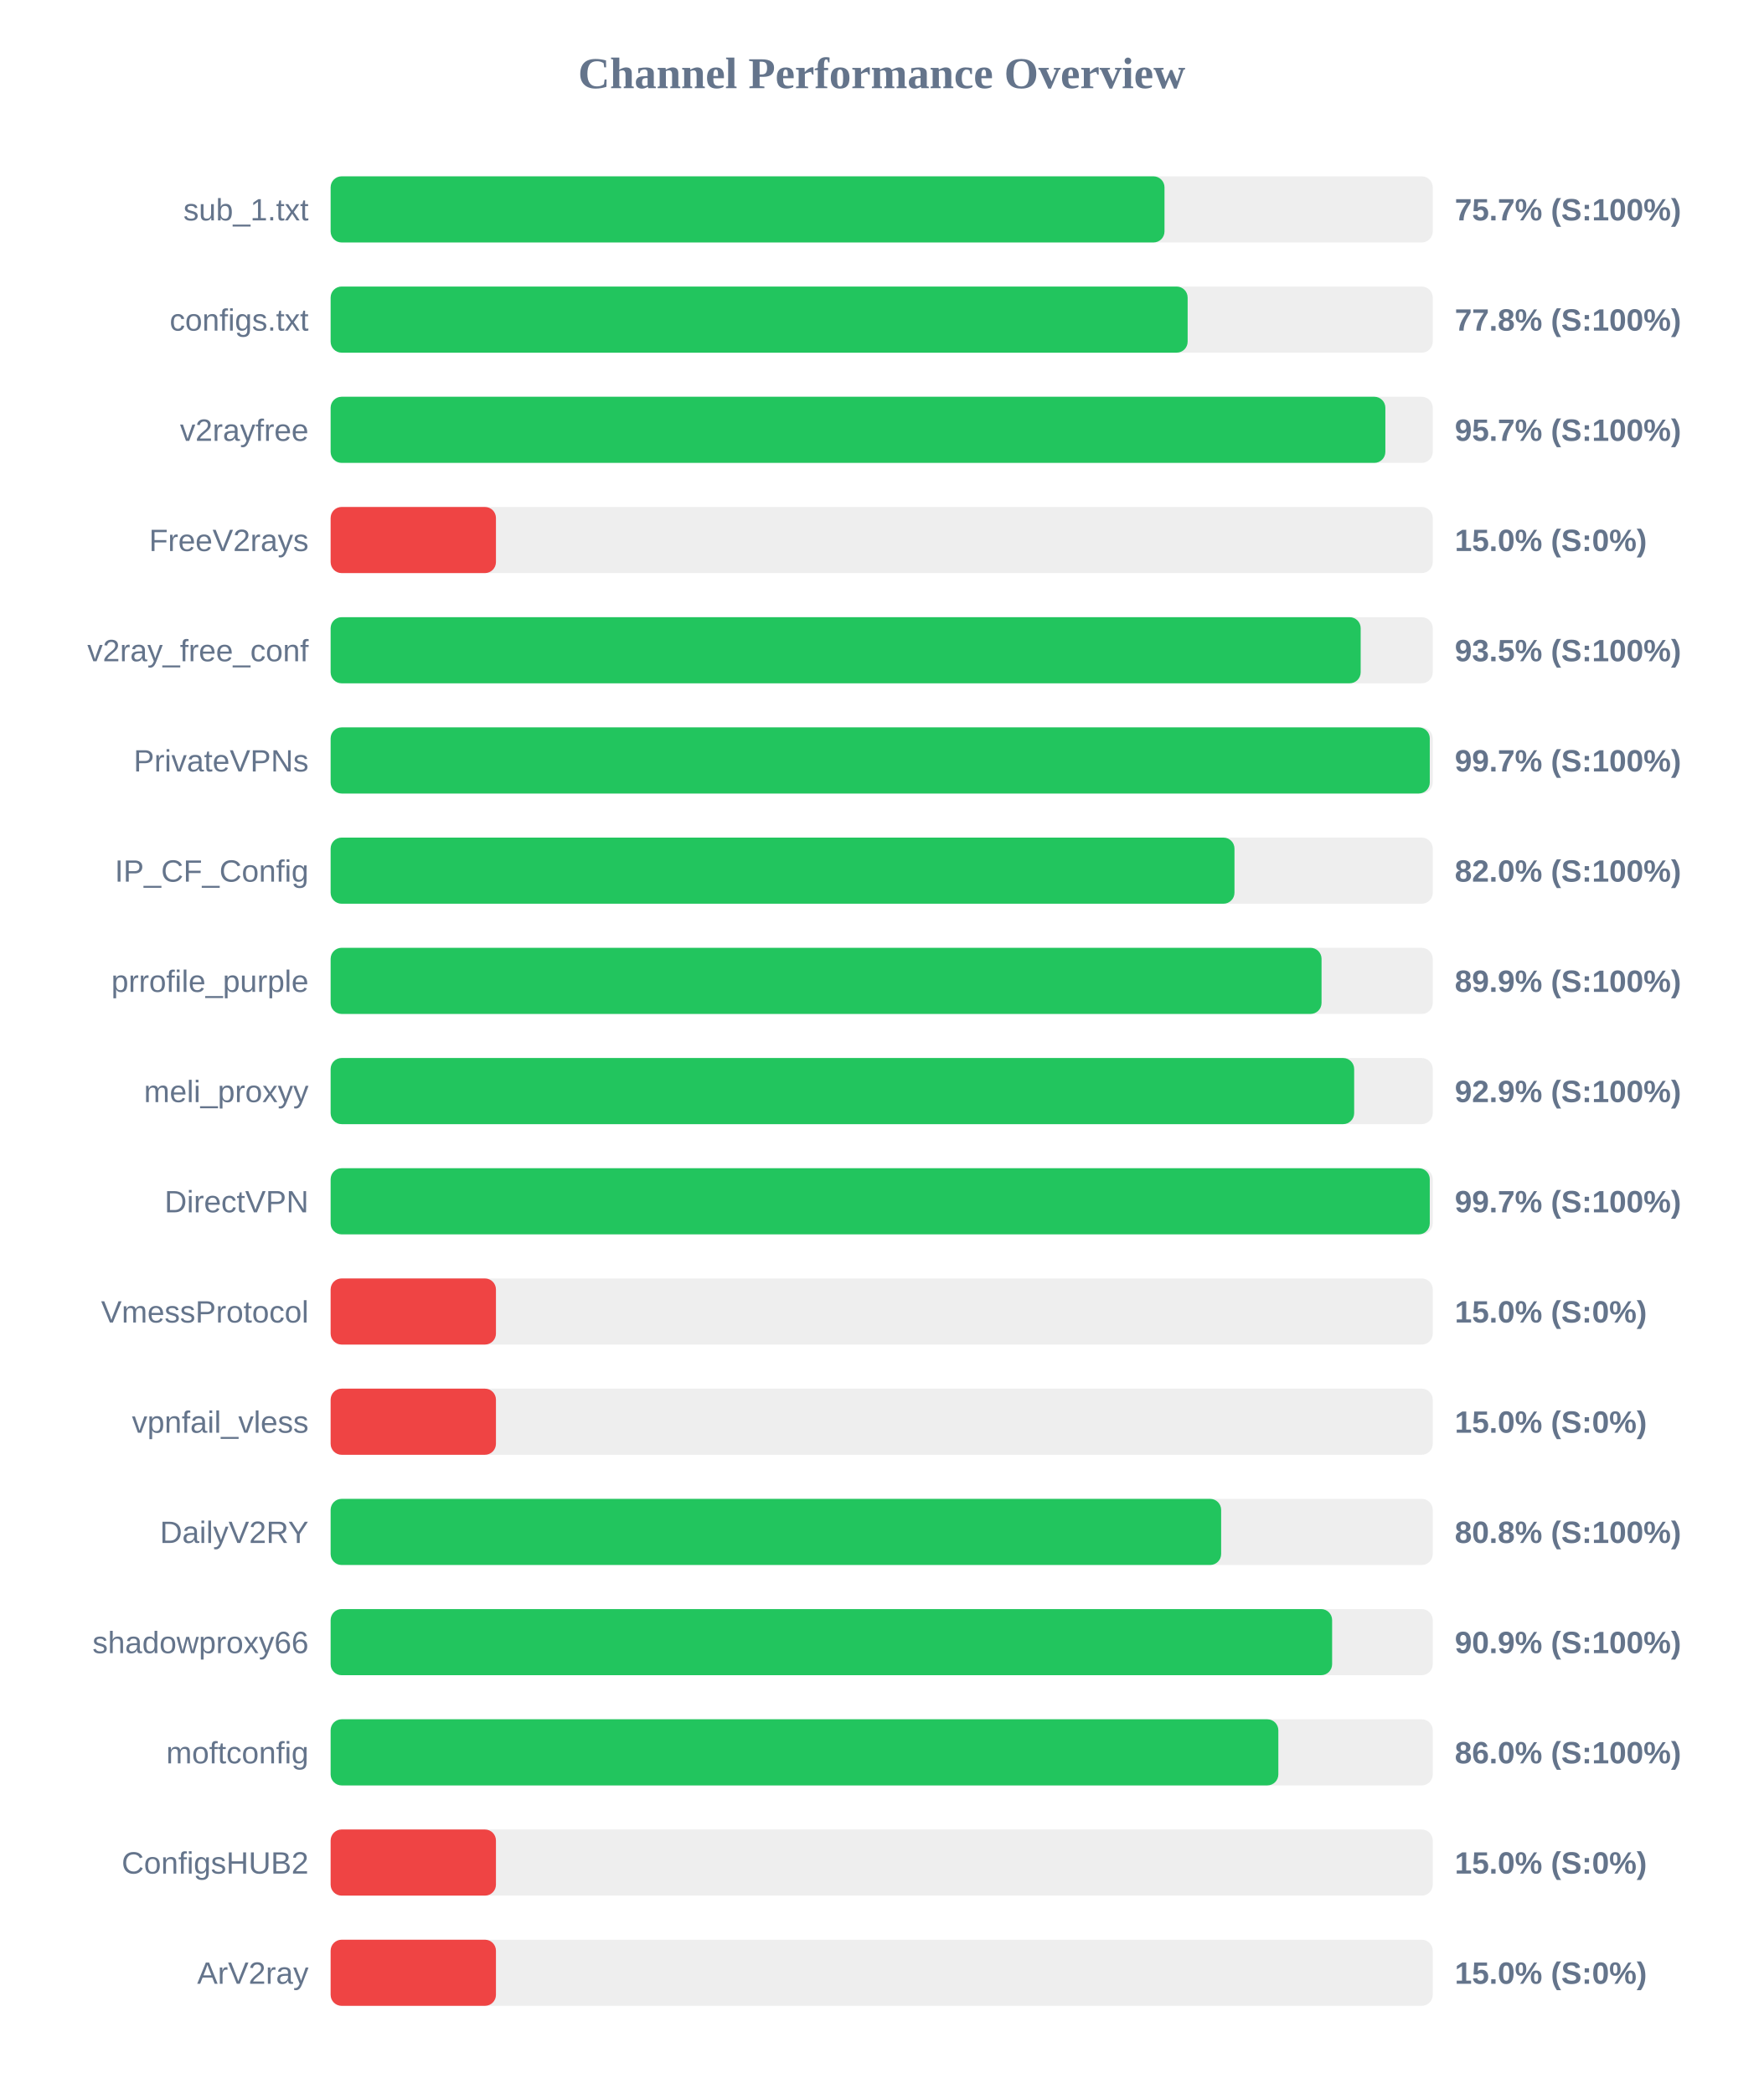
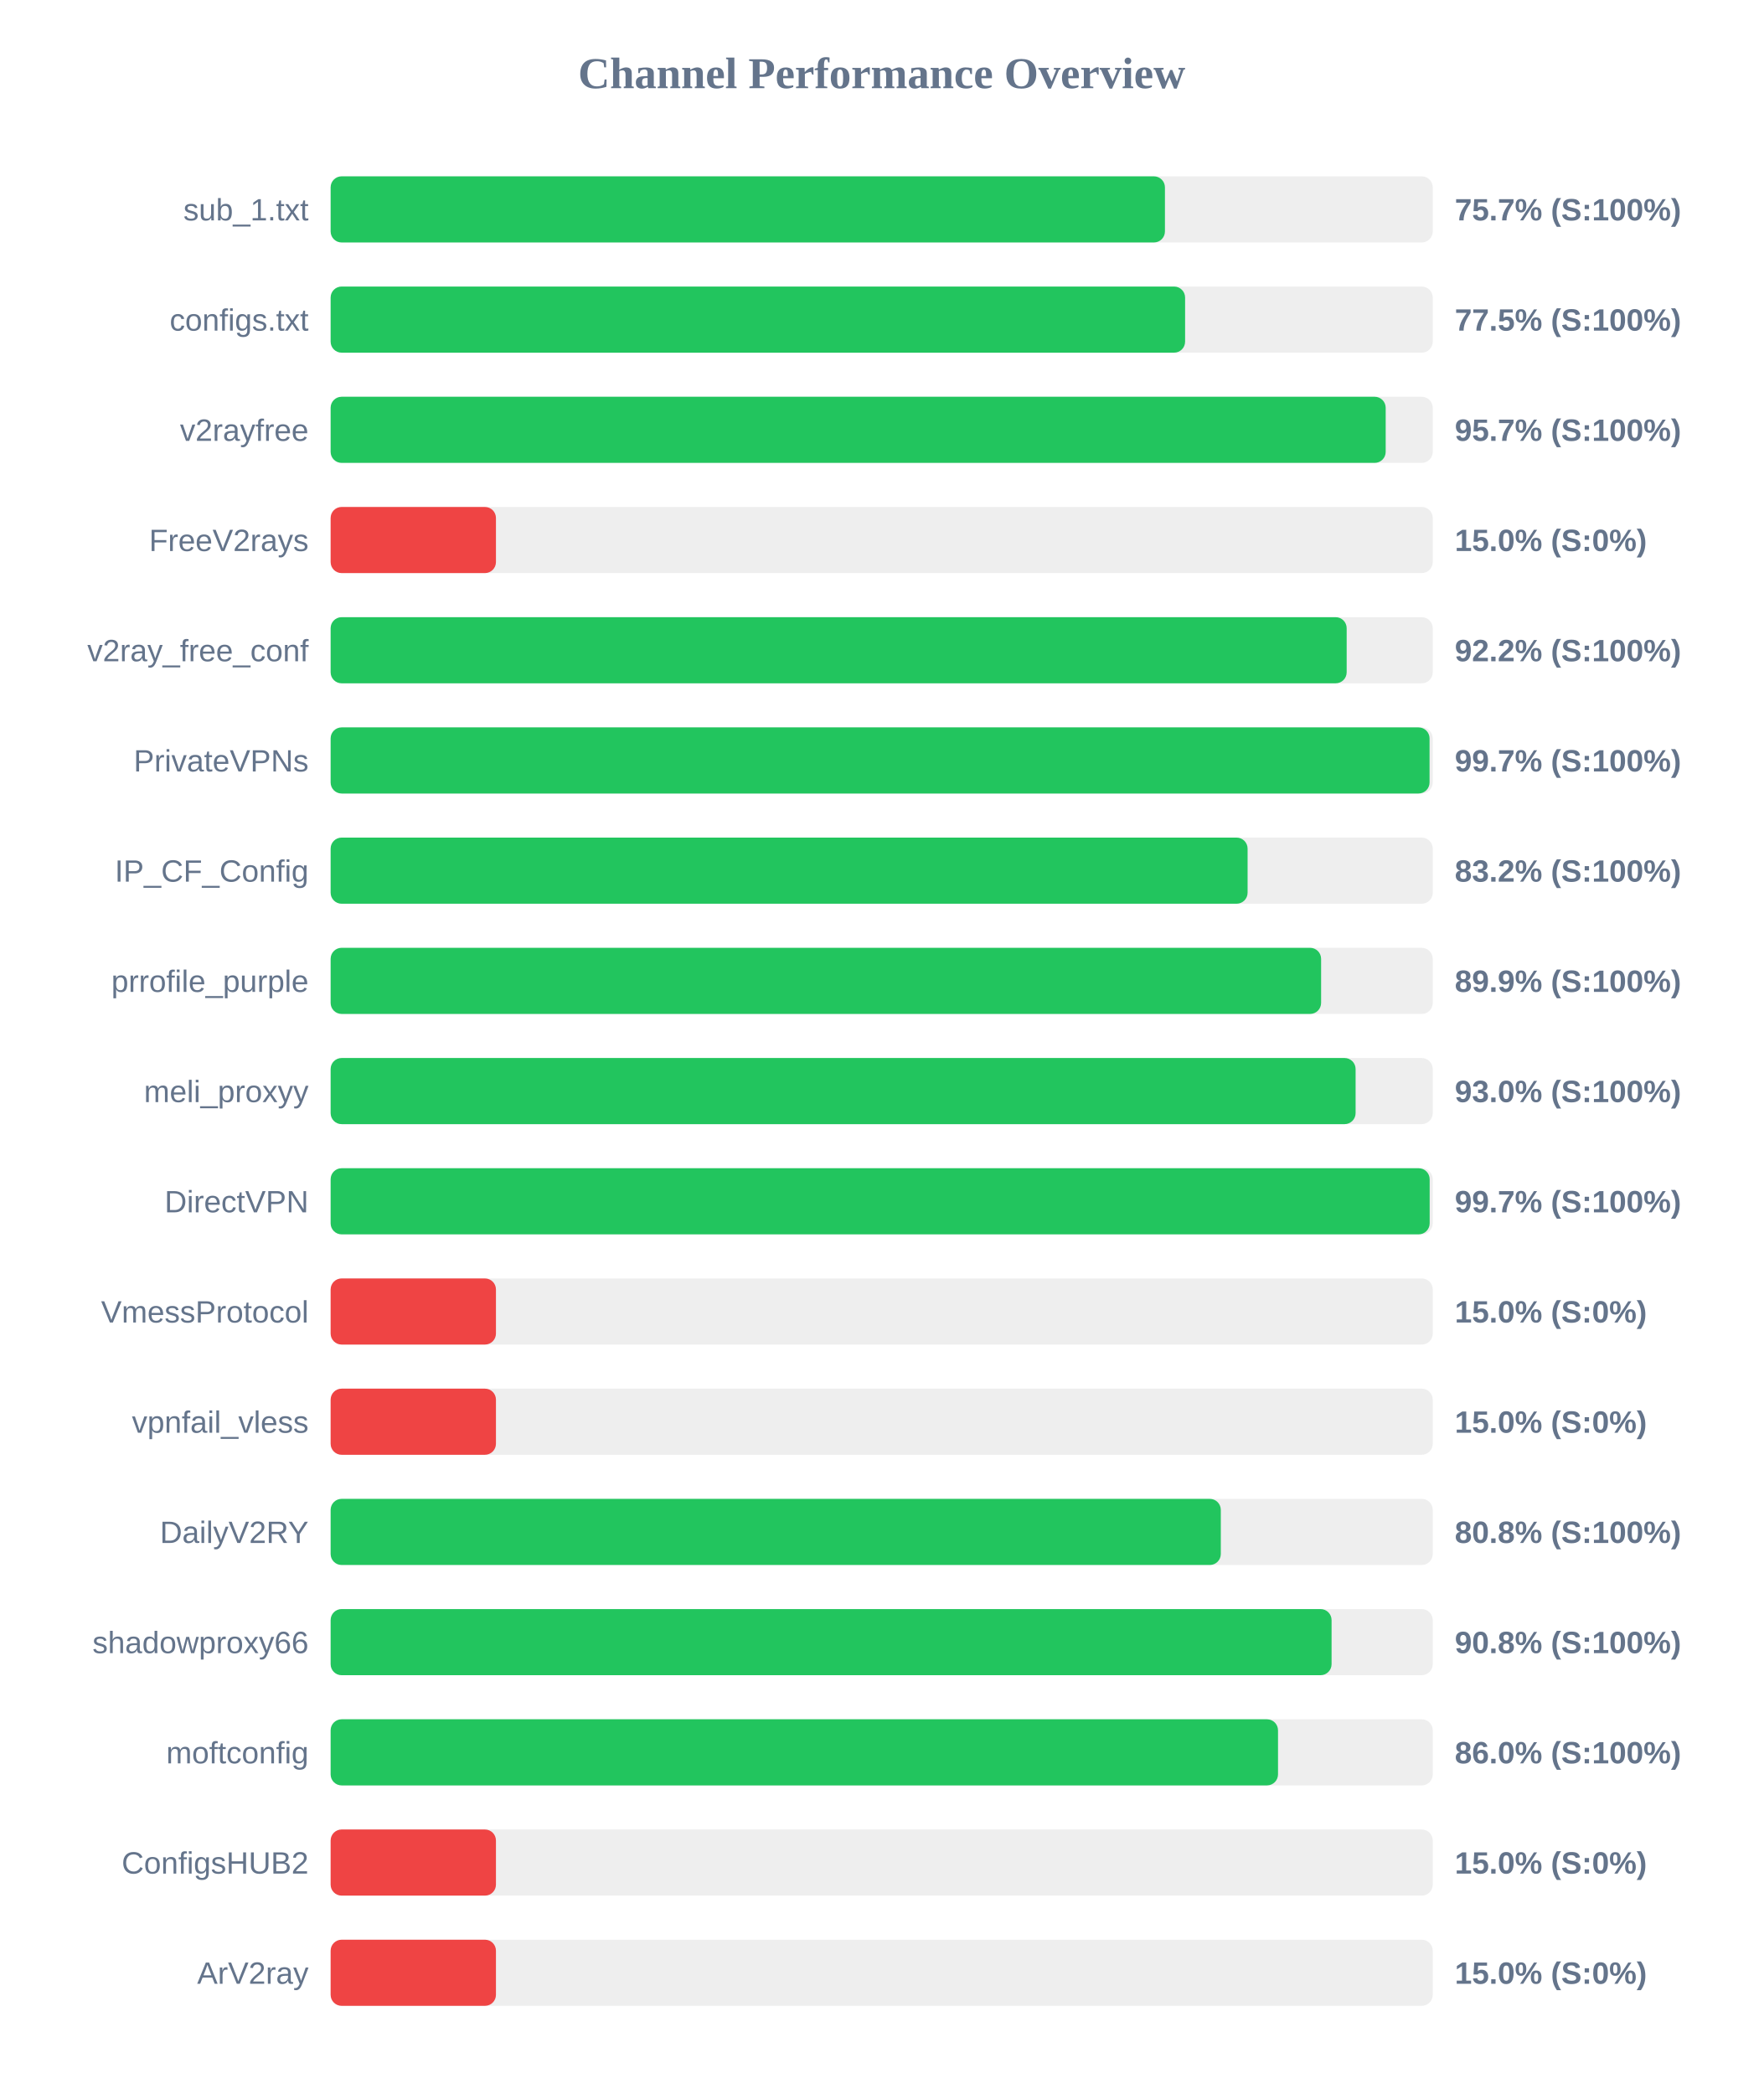
<svg xmlns="http://www.w3.org/2000/svg" width="800" height="950" version="1.1">
  <style>
        .row { font: 14px Arial; fill: #64748b; }
        .score { font: bold 14px Arial; fill: #64748b; }
    </style>
  <text x="400" y="40" text-anchor="middle" font-size="20px" font-weight="bold" fill="#64748b">Channel Performance Overview</text>
  <rect x="150" y="80" width="500" height="30" fill="#eee" rx="5" />
-   <rect x="150" y="80" width="378.3" height="30" fill="#22c55e" rx="5" />
+   <rect x="150" y="80" width="378.5" height="30" fill="#22c55e" rx="5" />
  <text x="140" y="100" text-anchor="end" class="row">sub_1.txt</text>
  <text x="660" y="100" text-anchor="start" class="score">75.7% (S:100%)</text>
  <rect x="150" y="130" width="500" height="30" fill="#eee" rx="5" />
-   <rect x="150" y="130" width="388.8" height="30" fill="#22c55e" rx="5" />
+   <rect x="150" y="130" width="387.65" height="30" fill="#22c55e" rx="5" />
  <text x="140" y="150" text-anchor="end" class="row">configs.txt</text>
-   <text x="660" y="150" text-anchor="start" class="score">77.8% (S:100%)</text>
+   <text x="660" y="150" text-anchor="start" class="score">77.5% (S:100%)</text>
  <rect x="150" y="180" width="500" height="30" fill="#eee" rx="5" />
-   <rect x="150" y="180" width="478.5" height="30" fill="#22c55e" rx="5" />
+   <rect x="150" y="180" width="478.65" height="30" fill="#22c55e" rx="5" />
  <text x="140" y="200" text-anchor="end" class="row">v2rayfree</text>
  <text x="660" y="200" text-anchor="start" class="score">95.7% (S:100%)</text>
  <rect x="150" y="230" width="500" height="30" fill="#eee" rx="5" />
  <rect x="150" y="230" width="75.0" height="30" fill="#ef4444" rx="5" />
  <text x="140" y="250" text-anchor="end" class="row">FreeV2rays</text>
  <text x="660" y="250" text-anchor="start" class="score">15.0% (S:0%)</text>
  <rect x="150" y="280" width="500" height="30" fill="#eee" rx="5" />
-   <rect x="150" y="280" width="467.3" height="30" fill="#22c55e" rx="5" />
+   <rect x="150" y="280" width="460.95" height="30" fill="#22c55e" rx="5" />
  <text x="140" y="300" text-anchor="end" class="row">v2ray_free_conf</text>
-   <text x="660" y="300" text-anchor="start" class="score">93.5% (S:100%)</text>
+   <text x="660" y="300" text-anchor="start" class="score">92.2% (S:100%)</text>
  <rect x="150" y="330" width="500" height="30" fill="#eee" rx="5" />
-   <rect x="150" y="330" width="498.65" height="30" fill="#22c55e" rx="5" />
+   <rect x="150" y="330" width="498.55" height="30" fill="#22c55e" rx="5" />
  <text x="140" y="350" text-anchor="end" class="row">PrivateVPNs</text>
  <text x="660" y="350" text-anchor="start" class="score">99.7% (S:100%)</text>
  <rect x="150" y="380" width="500" height="30" fill="#eee" rx="5" />
-   <rect x="150" y="380" width="410.05" height="30" fill="#22c55e" rx="5" />
+   <rect x="150" y="380" width="416.0" height="30" fill="#22c55e" rx="5" />
  <text x="140" y="400" text-anchor="end" class="row">IP_CF_Config</text>
-   <text x="660" y="400" text-anchor="start" class="score">82.0% (S:100%)</text>
+   <text x="660" y="400" text-anchor="start" class="score">83.2% (S:100%)</text>
  <rect x="150" y="430" width="500" height="30" fill="#eee" rx="5" />
-   <rect x="150" y="430" width="449.55" height="30" fill="#22c55e" rx="5" />
+   <rect x="150" y="430" width="449.35" height="30" fill="#22c55e" rx="5" />
  <text x="140" y="450" text-anchor="end" class="row">prrofile_purple</text>
  <text x="660" y="450" text-anchor="start" class="score">89.9% (S:100%)</text>
  <rect x="150" y="480" width="500" height="30" fill="#eee" rx="5" />
-   <rect x="150" y="480" width="464.35" height="30" fill="#22c55e" rx="5" />
+   <rect x="150" y="480" width="465.0" height="30" fill="#22c55e" rx="5" />
  <text x="140" y="500" text-anchor="end" class="row">meli_proxyy</text>
-   <text x="660" y="500" text-anchor="start" class="score">92.9% (S:100%)</text>
+   <text x="660" y="500" text-anchor="start" class="score">93.0% (S:100%)</text>
  <rect x="150" y="530" width="500" height="30" fill="#eee" rx="5" />
-   <rect x="150" y="530" width="498.65" height="30" fill="#22c55e" rx="5" />
+   <rect x="150" y="530" width="498.6" height="30" fill="#22c55e" rx="5" />
  <text x="140" y="550" text-anchor="end" class="row">DirectVPN</text>
  <text x="660" y="550" text-anchor="start" class="score">99.7% (S:100%)</text>
  <rect x="150" y="580" width="500" height="30" fill="#eee" rx="5" />
  <rect x="150" y="580" width="75.0" height="30" fill="#ef4444" rx="5" />
  <text x="140" y="600" text-anchor="end" class="row">VmessProtocol</text>
  <text x="660" y="600" text-anchor="start" class="score">15.0% (S:0%)</text>
  <rect x="150" y="630" width="500" height="30" fill="#eee" rx="5" />
  <rect x="150" y="630" width="75.0" height="30" fill="#ef4444" rx="5" />
  <text x="140" y="650" text-anchor="end" class="row">vpnfail_vless</text>
  <text x="660" y="650" text-anchor="start" class="score">15.0% (S:0%)</text>
  <rect x="150" y="680" width="500" height="30" fill="#eee" rx="5" />
-   <rect x="150" y="680" width="404.0" height="30" fill="#22c55e" rx="5" />
+   <rect x="150" y="680" width="403.85" height="30" fill="#22c55e" rx="5" />
  <text x="140" y="700" text-anchor="end" class="row">DailyV2RY</text>
  <text x="660" y="700" text-anchor="start" class="score">80.8% (S:100%)</text>
  <rect x="150" y="730" width="500" height="30" fill="#eee" rx="5" />
-   <rect x="150" y="730" width="454.35" height="30" fill="#22c55e" rx="5" />
+   <rect x="150" y="730" width="454.1" height="30" fill="#22c55e" rx="5" />
  <text x="140" y="750" text-anchor="end" class="row">shadowproxy66</text>
-   <text x="660" y="750" text-anchor="start" class="score">90.9% (S:100%)</text>
+   <text x="660" y="750" text-anchor="start" class="score">90.8% (S:100%)</text>
  <rect x="150" y="780" width="500" height="30" fill="#eee" rx="5" />
-   <rect x="150" y="780" width="429.95" height="30" fill="#22c55e" rx="5" />
+   <rect x="150" y="780" width="429.8" height="30" fill="#22c55e" rx="5" />
  <text x="140" y="800" text-anchor="end" class="row">moftconfig</text>
  <text x="660" y="800" text-anchor="start" class="score">86.0% (S:100%)</text>
  <rect x="150" y="830" width="500" height="30" fill="#eee" rx="5" />
  <rect x="150" y="830" width="75.0" height="30" fill="#ef4444" rx="5" />
  <text x="140" y="850" text-anchor="end" class="row">ConfigsHUB2</text>
  <text x="660" y="850" text-anchor="start" class="score">15.0% (S:0%)</text>
  <rect x="150" y="880" width="500" height="30" fill="#eee" rx="5" />
  <rect x="150" y="880" width="75.0" height="30" fill="#ef4444" rx="5" />
  <text x="140" y="900" text-anchor="end" class="row">ArV2ray</text>
  <text x="660" y="900" text-anchor="start" class="score">15.0% (S:0%)</text>
</svg>
